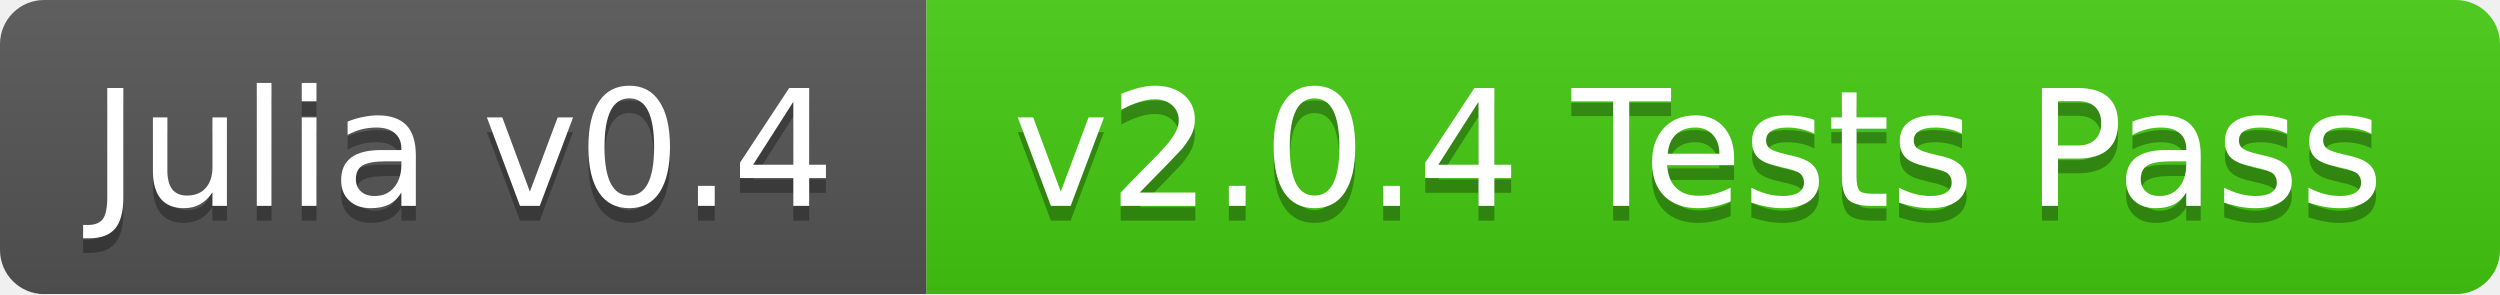
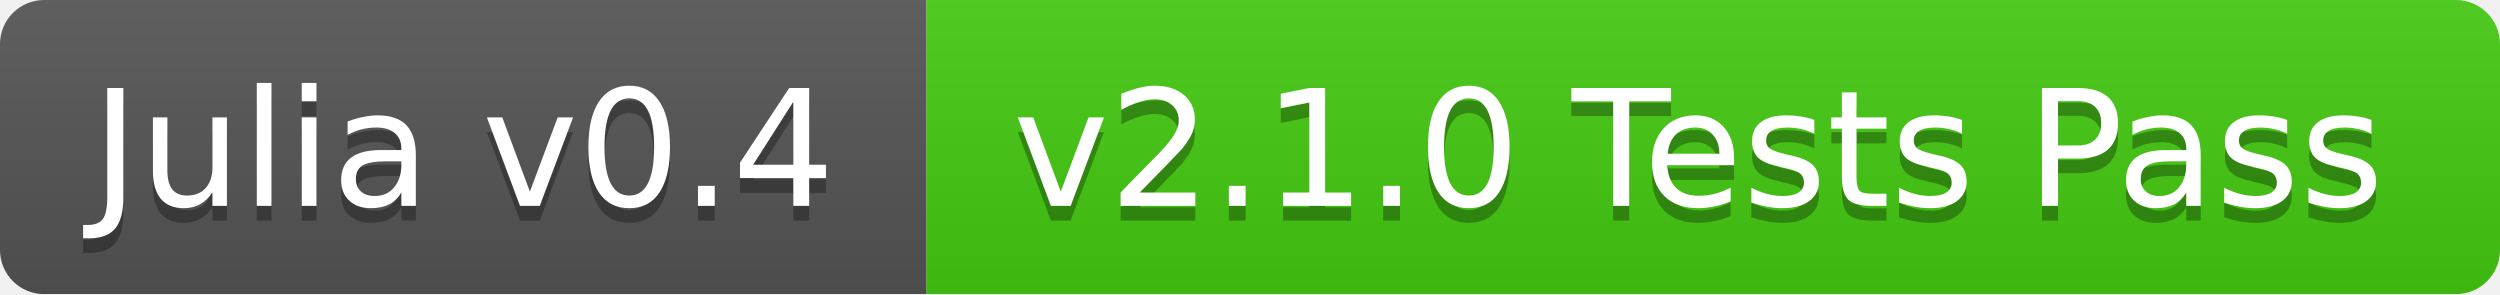
<svg xmlns="http://www.w3.org/2000/svg" width="170" height="20">
  <linearGradient id="b" x2="0" y2="100%">
    <stop offset="0" stop-color="#bbb" stop-opacity=".1" />
    <stop offset="1" stop-opacity=".1" />
  </linearGradient>
  <mask id="a">
    <rect width="170" height="20" rx="3" fill="#fff" />
  </mask>
  <g mask="url(#a)">
    <path fill="#555" d="M0 0h63v20H0z" />
    <path fill="#4c1" d="M63 0h107v20H63z" />
    <path fill="url(#b)" d="M0 0h170v20H0z" />
  </g>
  <g fill="#fff" text-anchor="middle" font-family="DejaVu Sans,Verdana,Geneva,sans-serif" font-size="11">
    <text x="31.5" y="15" fill="#010101" fill-opacity=".3">Julia v0.4</text>
    <text x="31.5" y="14">Julia v0.4</text>
-     <text x="115.5" y="15" fill="#010101" fill-opacity=".3">v2.0.4 Tests Pass</text>
-     <text x="115.5" y="14">v2.0.4 Tests Pass</text>
+     <text x="115.5" y="15" fill="#010101" fill-opacity=".3">v2.1.0 Tests Pass</text>
+     <text x="115.5" y="14">v2.1.0 Tests Pass</text>
  </g>
</svg>
